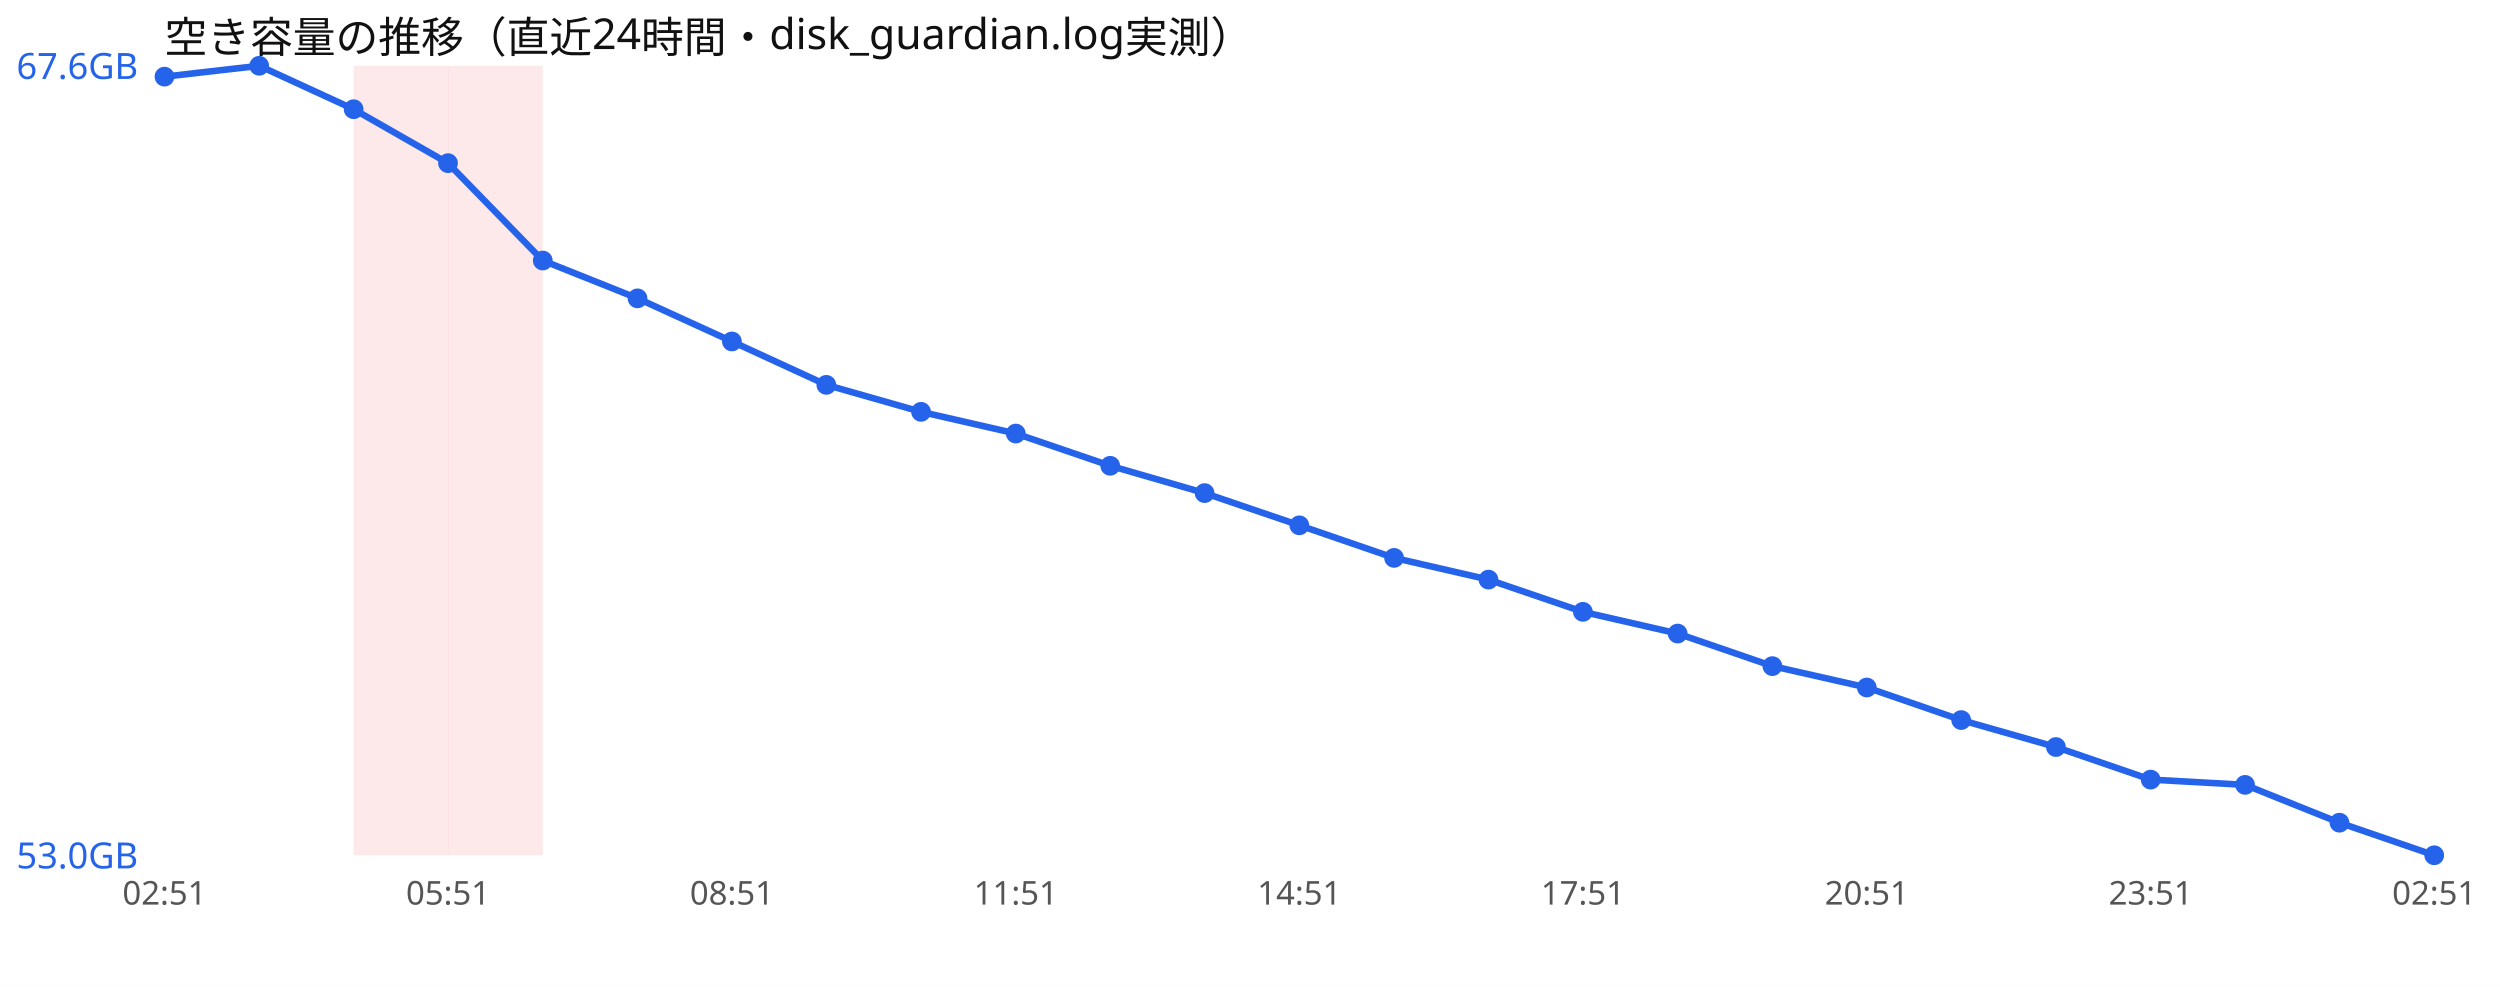
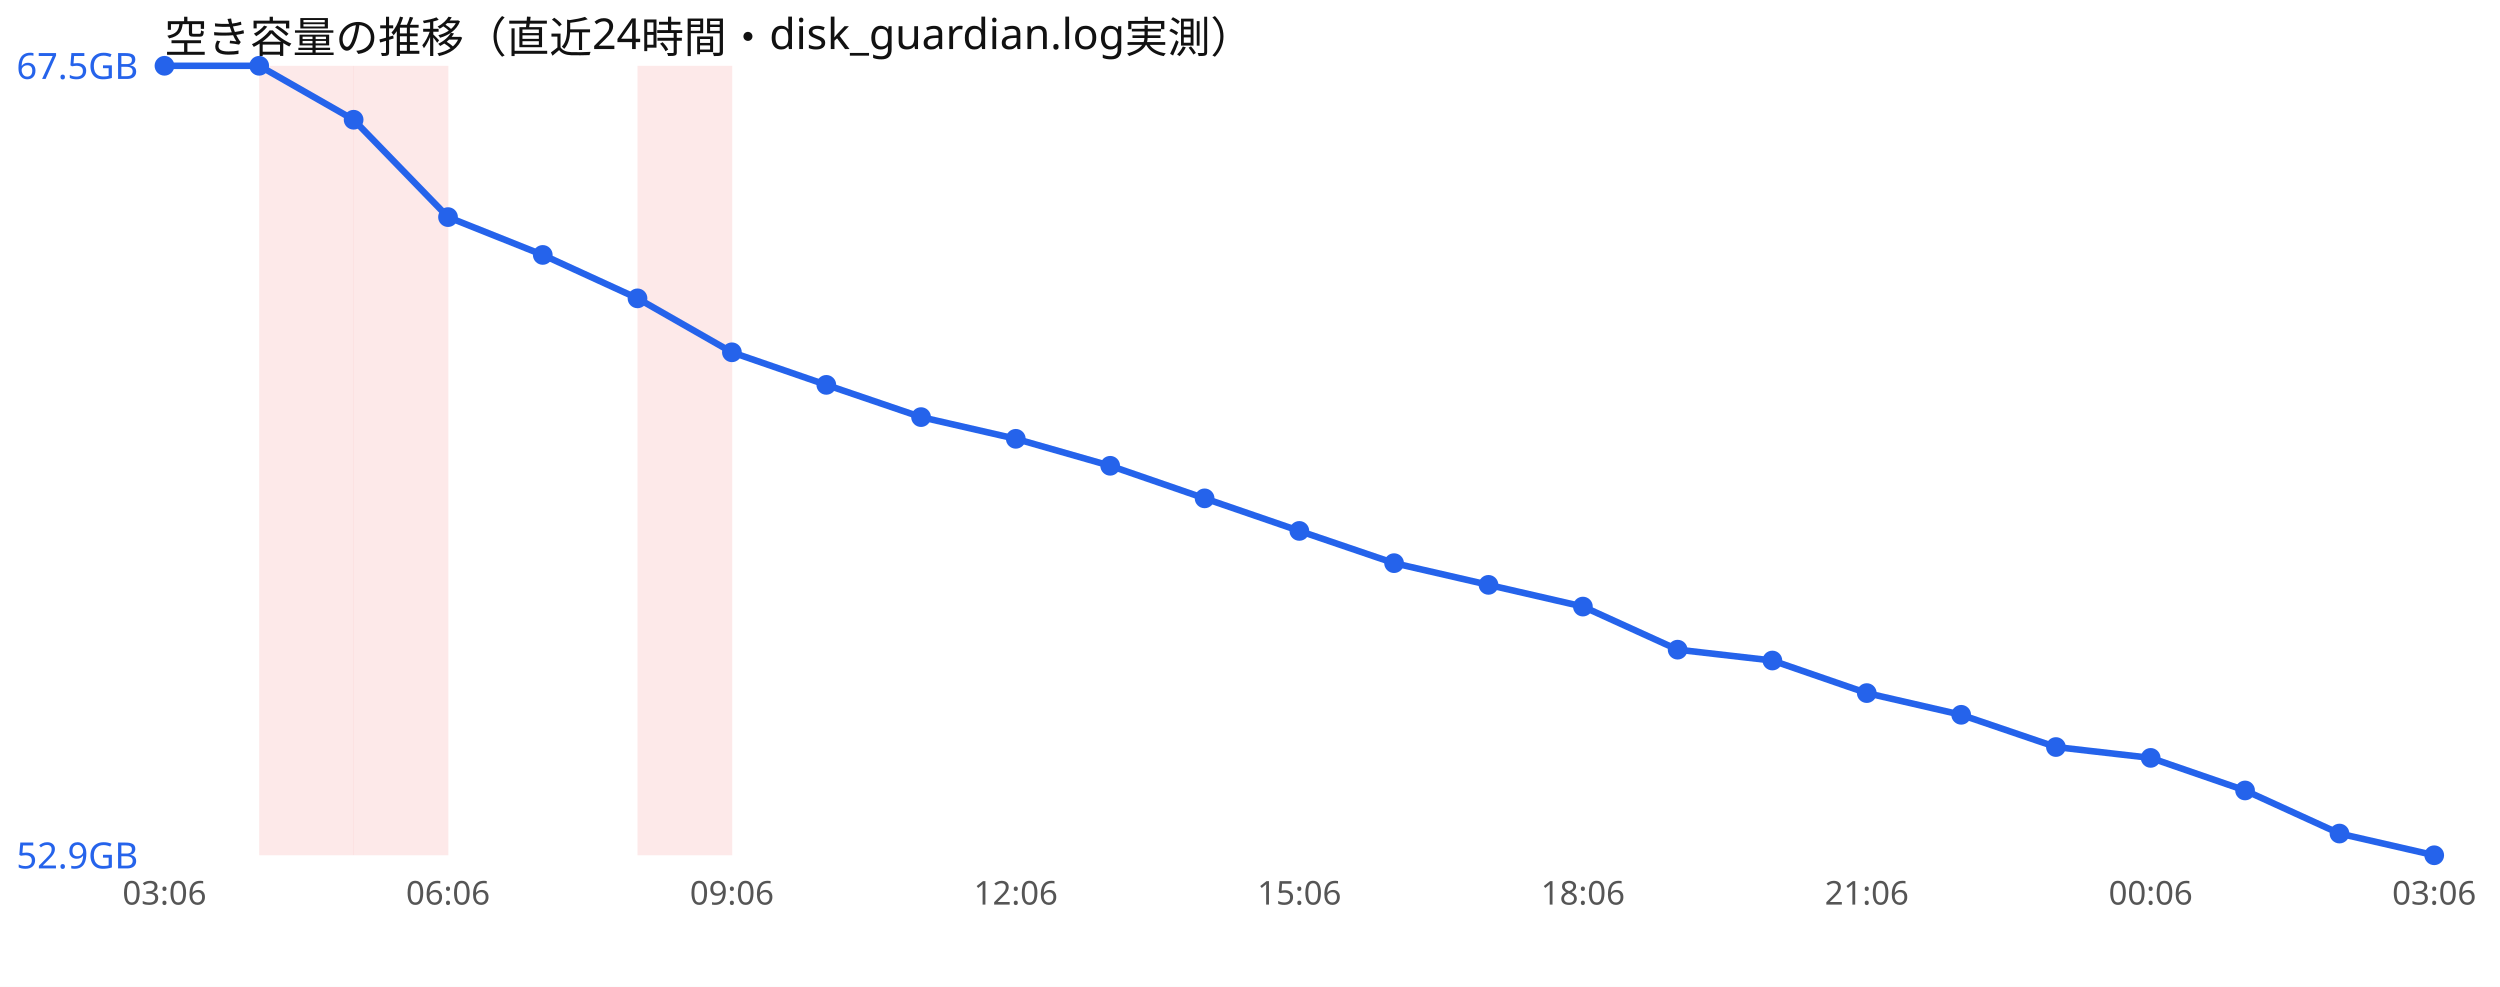
<svg xmlns="http://www.w3.org/2000/svg" width="760" height="300" viewBox="0 0 760 300" font-family="sans-serif">
  <rect width="760" height="300" fill="#ffffff" />
  <text x="50" y="16" font-size="13" fill="#111">空き容量の推移（直近24時間・disk_guardian.log実測）</text>
+   <rect x="78.8" y="20" width="28.8" height="240" fill="#ef4444" opacity="0.12" />
  <rect x="107.5" y="20" width="28.8" height="240" fill="#ef4444" opacity="0.12" />
-   <rect x="136.2" y="20" width="28.8" height="240" fill="#ef4444" opacity="0.12" />
-   <polyline points="50.0,23.3 78.8,20.0 107.5,33.2 136.2,49.6 165.0,79.2 193.8,90.7 222.5,103.8 251.2,117.0 280.0,125.2 308.8,131.8 337.5,141.6 366.2,149.9 395.0,159.7 423.8,169.6 452.5,176.2 481.2,186.0 510.0,192.6 538.8,202.5 567.5,209.0 596.2,218.9 625.0,227.1 653.8,237.0 682.5,238.6 711.2,250.1 740.0,260.0" fill="none" stroke="#2563eb" stroke-width="2" />
-   <circle cx="50.0" cy="23.3" r="3" fill="#2563eb" />
+   <rect x="193.8" y="20" width="28.8" height="240" fill="#ef4444" opacity="0.12" />
+   <polyline points="50.0,20.0 78.8,20.0 107.5,36.4 136.2,66.0 165.0,77.5 193.8,90.7 222.5,107.1 251.2,117.0 280.0,126.8 308.8,133.4 337.5,141.6 366.2,151.5 395.0,161.4 423.8,171.2 452.5,177.8 481.2,184.4 510.0,197.5 538.8,200.8 567.5,210.7 596.2,217.3 625.0,227.1 653.8,230.4 682.5,240.3 711.2,253.4 740.0,260.0" fill="none" stroke="#2563eb" stroke-width="2" />
+   <circle cx="50.0" cy="20.0" r="3" fill="#2563eb" />
  <circle cx="78.8" cy="20.0" r="3" fill="#2563eb" />
-   <circle cx="107.5" cy="33.2" r="3" fill="#2563eb" />
-   <circle cx="136.2" cy="49.6" r="3" fill="#2563eb" />
-   <circle cx="165.0" cy="79.2" r="3" fill="#2563eb" />
+   <circle cx="107.5" cy="36.4" r="3" fill="#2563eb" />
+   <circle cx="136.2" cy="66.0" r="3" fill="#2563eb" />
+   <circle cx="165.0" cy="77.5" r="3" fill="#2563eb" />
  <circle cx="193.8" cy="90.7" r="3" fill="#2563eb" />
-   <circle cx="222.5" cy="103.8" r="3" fill="#2563eb" />
+   <circle cx="222.5" cy="107.1" r="3" fill="#2563eb" />
  <circle cx="251.2" cy="117.0" r="3" fill="#2563eb" />
-   <circle cx="280.0" cy="125.2" r="3" fill="#2563eb" />
-   <circle cx="308.8" cy="131.8" r="3" fill="#2563eb" />
+   <circle cx="280.0" cy="126.8" r="3" fill="#2563eb" />
+   <circle cx="308.8" cy="133.4" r="3" fill="#2563eb" />
  <circle cx="337.5" cy="141.6" r="3" fill="#2563eb" />
-   <circle cx="366.2" cy="149.9" r="3" fill="#2563eb" />
-   <circle cx="395.0" cy="159.7" r="3" fill="#2563eb" />
-   <circle cx="423.8" cy="169.6" r="3" fill="#2563eb" />
-   <circle cx="452.5" cy="176.2" r="3" fill="#2563eb" />
-   <circle cx="481.2" cy="186.0" r="3" fill="#2563eb" />
-   <circle cx="510.0" cy="192.6" r="3" fill="#2563eb" />
-   <circle cx="538.8" cy="202.5" r="3" fill="#2563eb" />
-   <circle cx="567.5" cy="209.0" r="3" fill="#2563eb" />
-   <circle cx="596.2" cy="218.9" r="3" fill="#2563eb" />
+   <circle cx="366.2" cy="151.5" r="3" fill="#2563eb" />
+   <circle cx="395.0" cy="161.4" r="3" fill="#2563eb" />
+   <circle cx="423.8" cy="171.2" r="3" fill="#2563eb" />
+   <circle cx="452.5" cy="177.8" r="3" fill="#2563eb" />
+   <circle cx="481.2" cy="184.4" r="3" fill="#2563eb" />
+   <circle cx="510.0" cy="197.5" r="3" fill="#2563eb" />
+   <circle cx="538.8" cy="200.8" r="3" fill="#2563eb" />
+   <circle cx="567.5" cy="210.7" r="3" fill="#2563eb" />
+   <circle cx="596.2" cy="217.3" r="3" fill="#2563eb" />
  <circle cx="625.0" cy="227.1" r="3" fill="#2563eb" />
-   <circle cx="653.8" cy="237.0" r="3" fill="#2563eb" />
-   <circle cx="682.5" cy="238.6" r="3" fill="#2563eb" />
-   <circle cx="711.2" cy="250.1" r="3" fill="#2563eb" />
+   <circle cx="653.8" cy="230.4" r="3" fill="#2563eb" />
+   <circle cx="682.5" cy="240.3" r="3" fill="#2563eb" />
+   <circle cx="711.2" cy="253.4" r="3" fill="#2563eb" />
  <circle cx="740.0" cy="260.0" r="3" fill="#2563eb" />
-   <text x="5" y="24.0" font-size="11" fill="#2563eb">67.6GB</text>
-   <text x="5" y="264.0" font-size="11" fill="#2563eb">53.0GB</text>
-   <text x="50.0" y="275" font-size="10" fill="#555" text-anchor="middle">02:51</text>
-   <text x="136.2" y="275" font-size="10" fill="#555" text-anchor="middle">05:51</text>
-   <text x="222.5" y="275" font-size="10" fill="#555" text-anchor="middle">08:51</text>
-   <text x="308.8" y="275" font-size="10" fill="#555" text-anchor="middle">11:51</text>
-   <text x="395.0" y="275" font-size="10" fill="#555" text-anchor="middle">14:51</text>
-   <text x="481.2" y="275" font-size="10" fill="#555" text-anchor="middle">17:51</text>
-   <text x="567.5" y="275" font-size="10" fill="#555" text-anchor="middle">20:51</text>
-   <text x="653.8" y="275" font-size="10" fill="#555" text-anchor="middle">23:51</text>
-   <text x="740.0" y="275" font-size="10" fill="#555" text-anchor="middle">02:51</text>
+   <text x="5" y="24.0" font-size="11" fill="#2563eb">67.5GB</text>
+   <text x="5" y="264.0" font-size="11" fill="#2563eb">52.9GB</text>
+   <text x="50.0" y="275" font-size="10" fill="#555" text-anchor="middle">03:06</text>
+   <text x="136.2" y="275" font-size="10" fill="#555" text-anchor="middle">06:06</text>
+   <text x="222.5" y="275" font-size="10" fill="#555" text-anchor="middle">09:06</text>
+   <text x="308.8" y="275" font-size="10" fill="#555" text-anchor="middle">12:06</text>
+   <text x="395.0" y="275" font-size="10" fill="#555" text-anchor="middle">15:06</text>
+   <text x="481.2" y="275" font-size="10" fill="#555" text-anchor="middle">18:06</text>
+   <text x="567.5" y="275" font-size="10" fill="#555" text-anchor="middle">21:06</text>
+   <text x="653.8" y="275" font-size="10" fill="#555" text-anchor="middle">00:06</text>
+   <text x="740.0" y="275" font-size="10" fill="#555" text-anchor="middle">03:06</text>
</svg>
